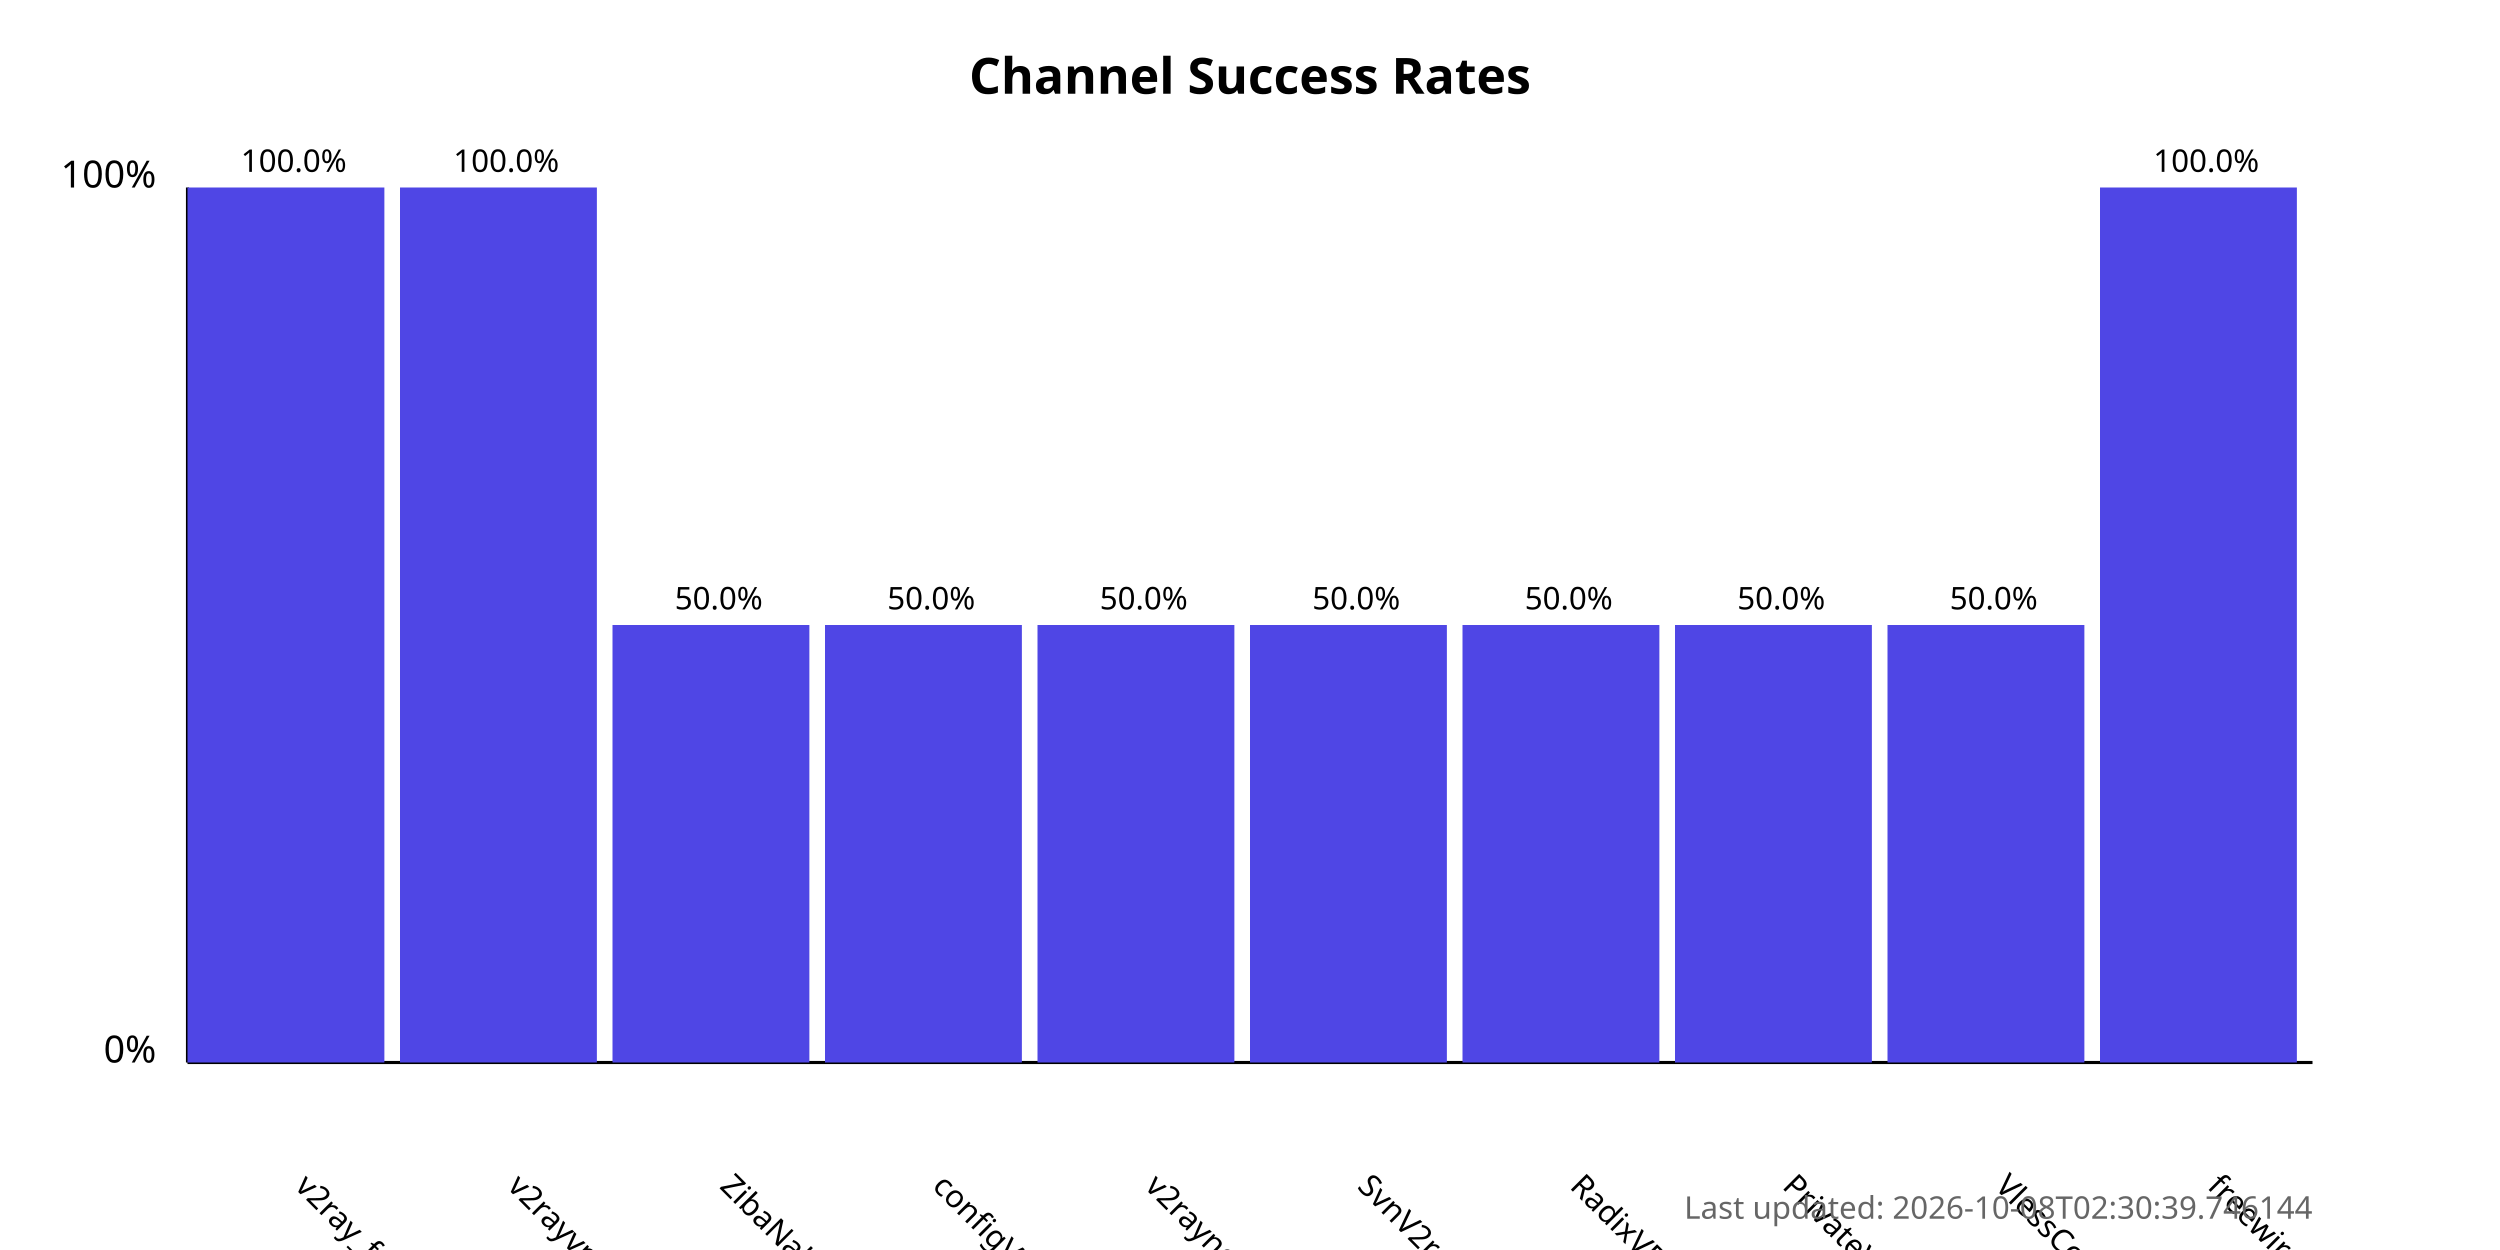
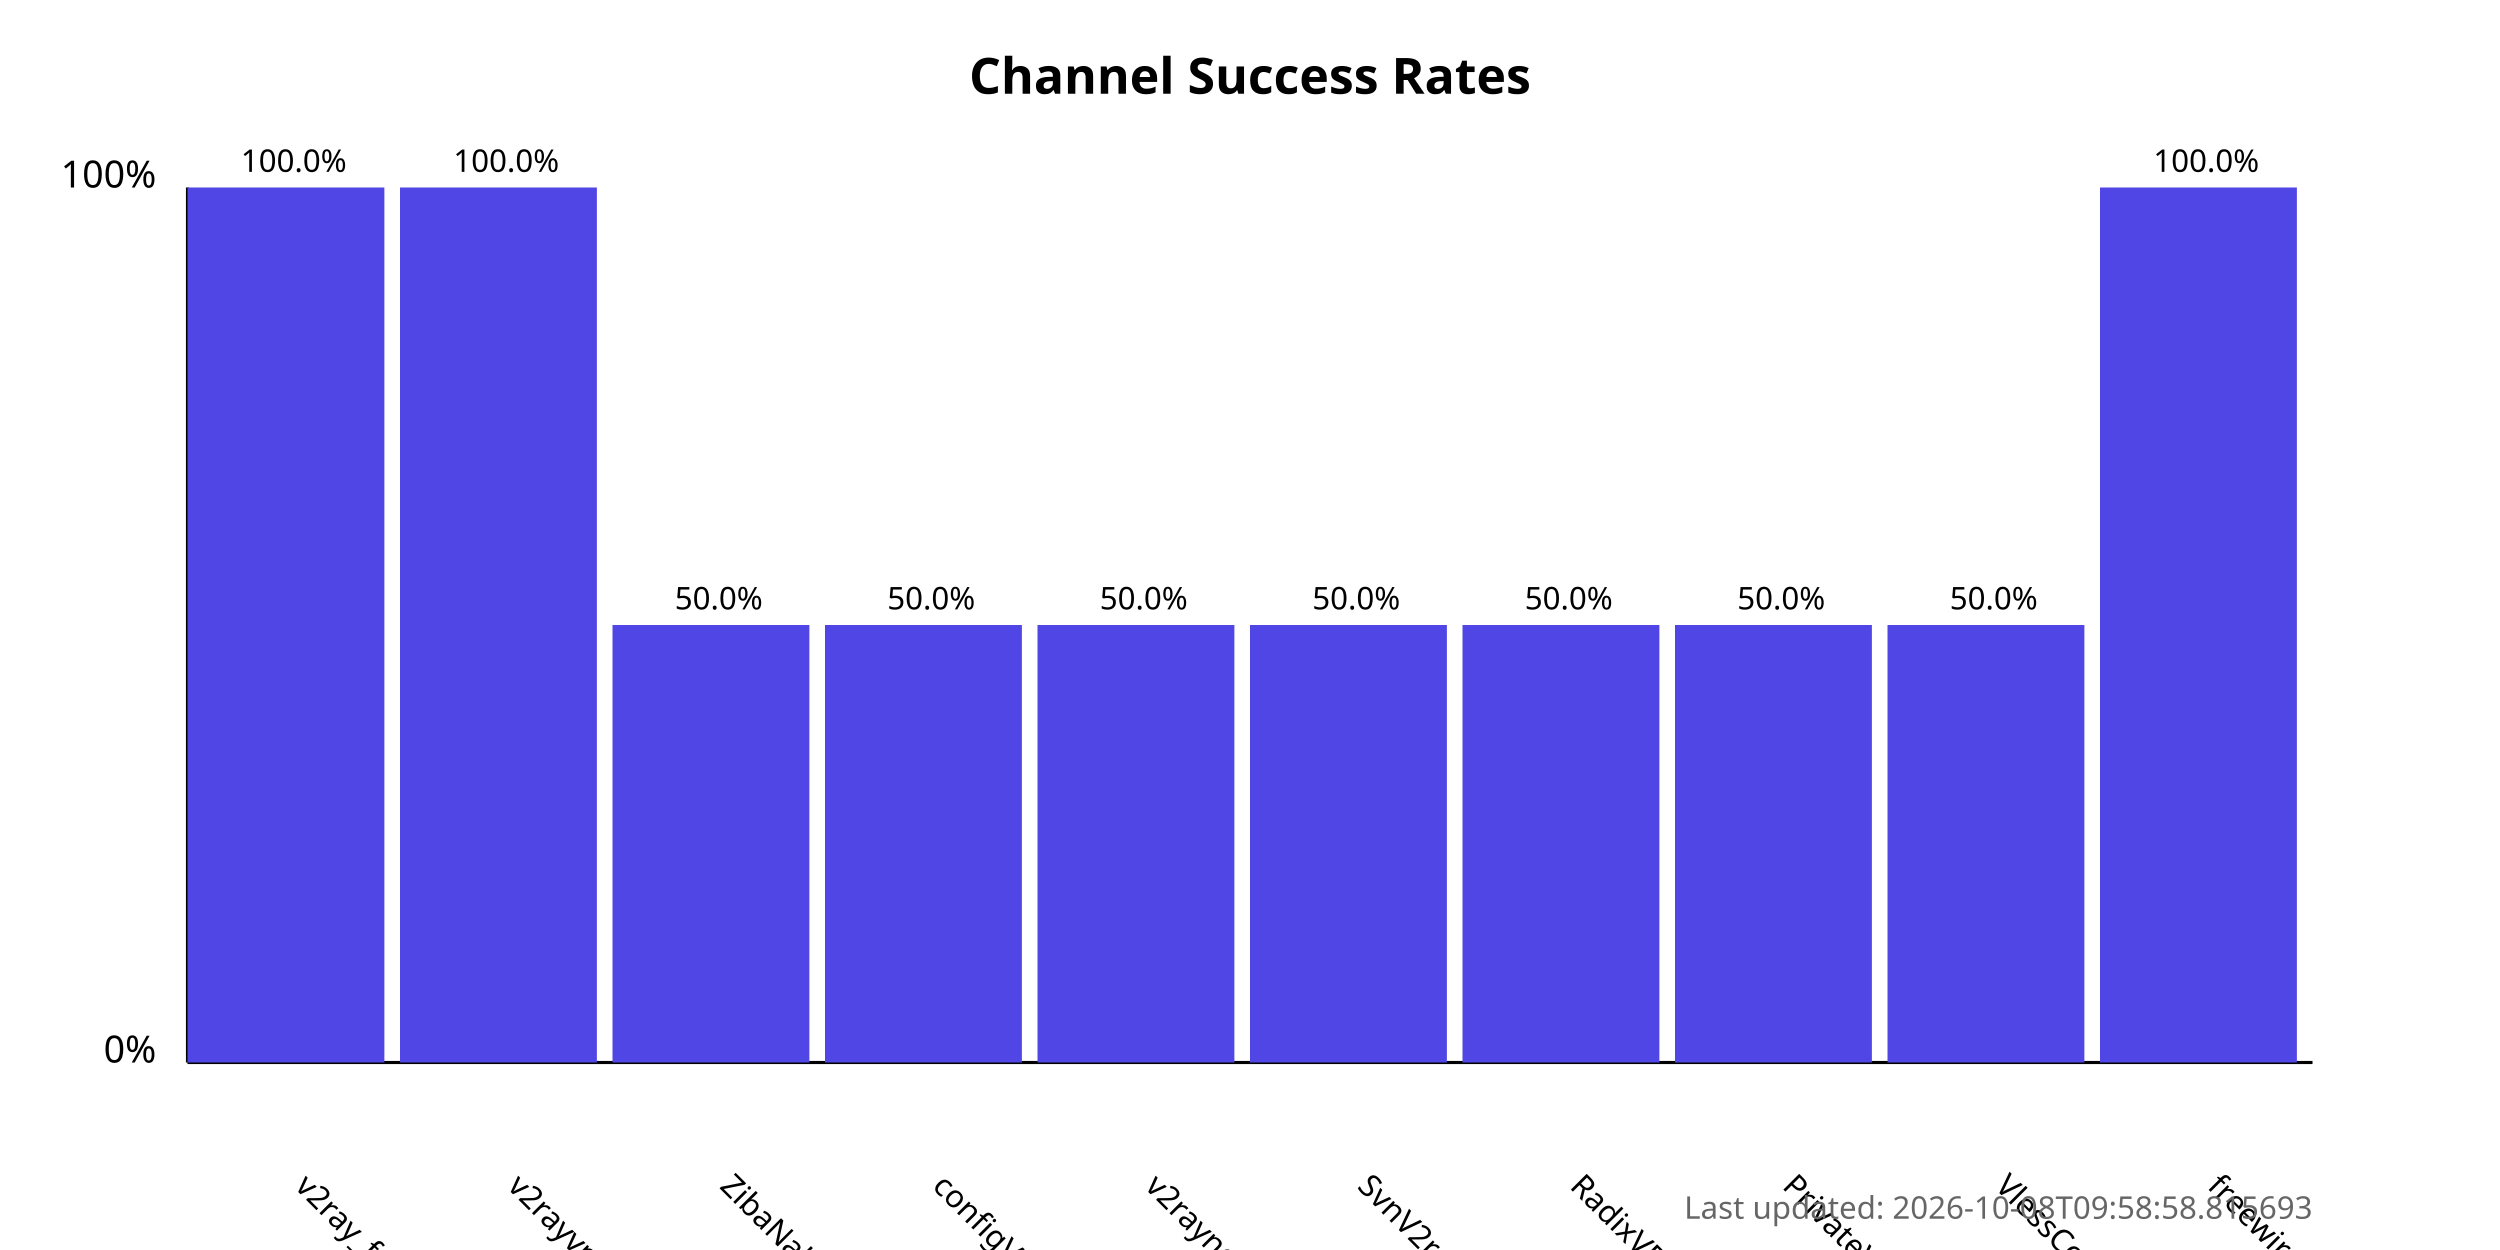
<svg xmlns="http://www.w3.org/2000/svg" width="800" height="400">
  <style>
            .chart-title { font: bold 16px sans-serif; }
            .axis-label { font: 12px sans-serif; }
            .tick-label { font: 10px sans-serif; }
            .bar { fill: #4f46e5; }
            .bar:hover { fill: #6366f1; }
            .timestamp { font: 10px sans-serif; fill: #666; }
        </style>
  <text x="400.0" y="30" text-anchor="middle" class="chart-title">
            Channel Success Rates
        </text>
  <line x1="60" y1="340" x2="60" y2="60" stroke="black" stroke-width="1" />
  <line x1="60" y1="340" x2="740" y2="340" stroke="black" stroke-width="1" />
  <text x="50" y="340" text-anchor="end" class="axis-label">0%</text>
  <text x="50" y="60" text-anchor="end" class="axis-label">100%</text>
  <g>
    <rect x="60" y="60.0" width="63.0" height="280.0" class="bar" />
    <text x="94.0" y="380" transform="rotate(45, 94.0, 380)" text-anchor="start" class="tick-label">
                v2ray_free_conf
            </text>
    <text x="94.0" y="55.0" text-anchor="middle" class="tick-label">
                100.0%
            </text>
  </g>
  <g>
    <rect x="128.0" y="60.0" width="63.0" height="280.0" class="bar" />
    <text x="162.0" y="380" transform="rotate(45, 162.0, 380)" text-anchor="start" class="tick-label">
                v2rayvpno
            </text>
    <text x="162.0" y="55.0" text-anchor="middle" class="tick-label">
                100.0%
            </text>
  </g>
  <g>
    <rect x="196.0" y="200.0" width="63.0" height="140.0" class="bar" />
    <text x="230.0" y="380" transform="rotate(45, 230.0, 380)" text-anchor="start" class="tick-label">
                ZibaNabz
            </text>
    <text x="230.0" y="195.0" text-anchor="middle" class="tick-label">
                50.0%
            </text>
  </g>
  <g>
    <rect x="264.0" y="200.0" width="63.0" height="140.0" class="bar" />
    <text x="298.0" y="380" transform="rotate(45, 298.0, 380)" text-anchor="start" class="tick-label">
                configV2rayForFree
            </text>
    <text x="298.0" y="195.0" text-anchor="middle" class="tick-label">
                50.0%
            </text>
  </g>
  <g>
    <rect x="332.0" y="200.0" width="63.0" height="140.0" class="bar" />
    <text x="366.0" y="380" transform="rotate(45, 366.0, 380)" text-anchor="start" class="tick-label">
                v2rayngvpn
            </text>
    <text x="366.0" y="195.0" text-anchor="middle" class="tick-label">
                50.0%
            </text>
  </g>
  <g>
    <rect x="400.0" y="200.0" width="63.0" height="140.0" class="bar" />
    <text x="434.0" y="380" transform="rotate(45, 434.0, 380)" text-anchor="start" class="tick-label">
                SvnV2ray
            </text>
    <text x="434.0" y="195.0" text-anchor="middle" class="tick-label">
                50.0%
            </text>
  </g>
  <g>
    <rect x="468.0" y="200.0" width="63.0" height="140.0" class="bar" />
    <text x="502.0" y="380" transform="rotate(45, 502.0, 380)" text-anchor="start" class="tick-label">
                RadixVPN
            </text>
    <text x="502.0" y="195.0" text-anchor="middle" class="tick-label">
                50.0%
            </text>
  </g>
  <g>
    <rect x="536.0" y="200.0" width="63.0" height="140.0" class="bar" />
    <text x="570.0" y="380" transform="rotate(45, 570.0, 380)" text-anchor="start" class="tick-label">
                PrivateVPNs
            </text>
    <text x="570.0" y="195.0" text-anchor="middle" class="tick-label">
                50.0%
            </text>
  </g>
  <g>
    <rect x="604.0" y="200.0" width="63.0" height="140.0" class="bar" />
    <text x="638.0" y="380" transform="rotate(45, 638.0, 380)" text-anchor="start" class="tick-label">
                VlessConfig
            </text>
    <text x="638.0" y="195.0" text-anchor="middle" class="tick-label">
                50.0%
            </text>
  </g>
  <g>
    <rect x="672.0" y="60.0" width="63.0" height="280.0" class="bar" />
    <text x="706.0" y="380" transform="rotate(45, 706.0, 380)" text-anchor="start" class="tick-label">
                freewireguard
            </text>
    <text x="706.0" y="55.0" text-anchor="middle" class="tick-label">
                100.0%
            </text>
  </g>
  <text x="740" y="390" text-anchor="end" class="timestamp">
-             Last updated: 2026-10-08T02:30:39.746144
+             Last updated: 2026-10-08T09:58:58.815693
        </text>
</svg>
